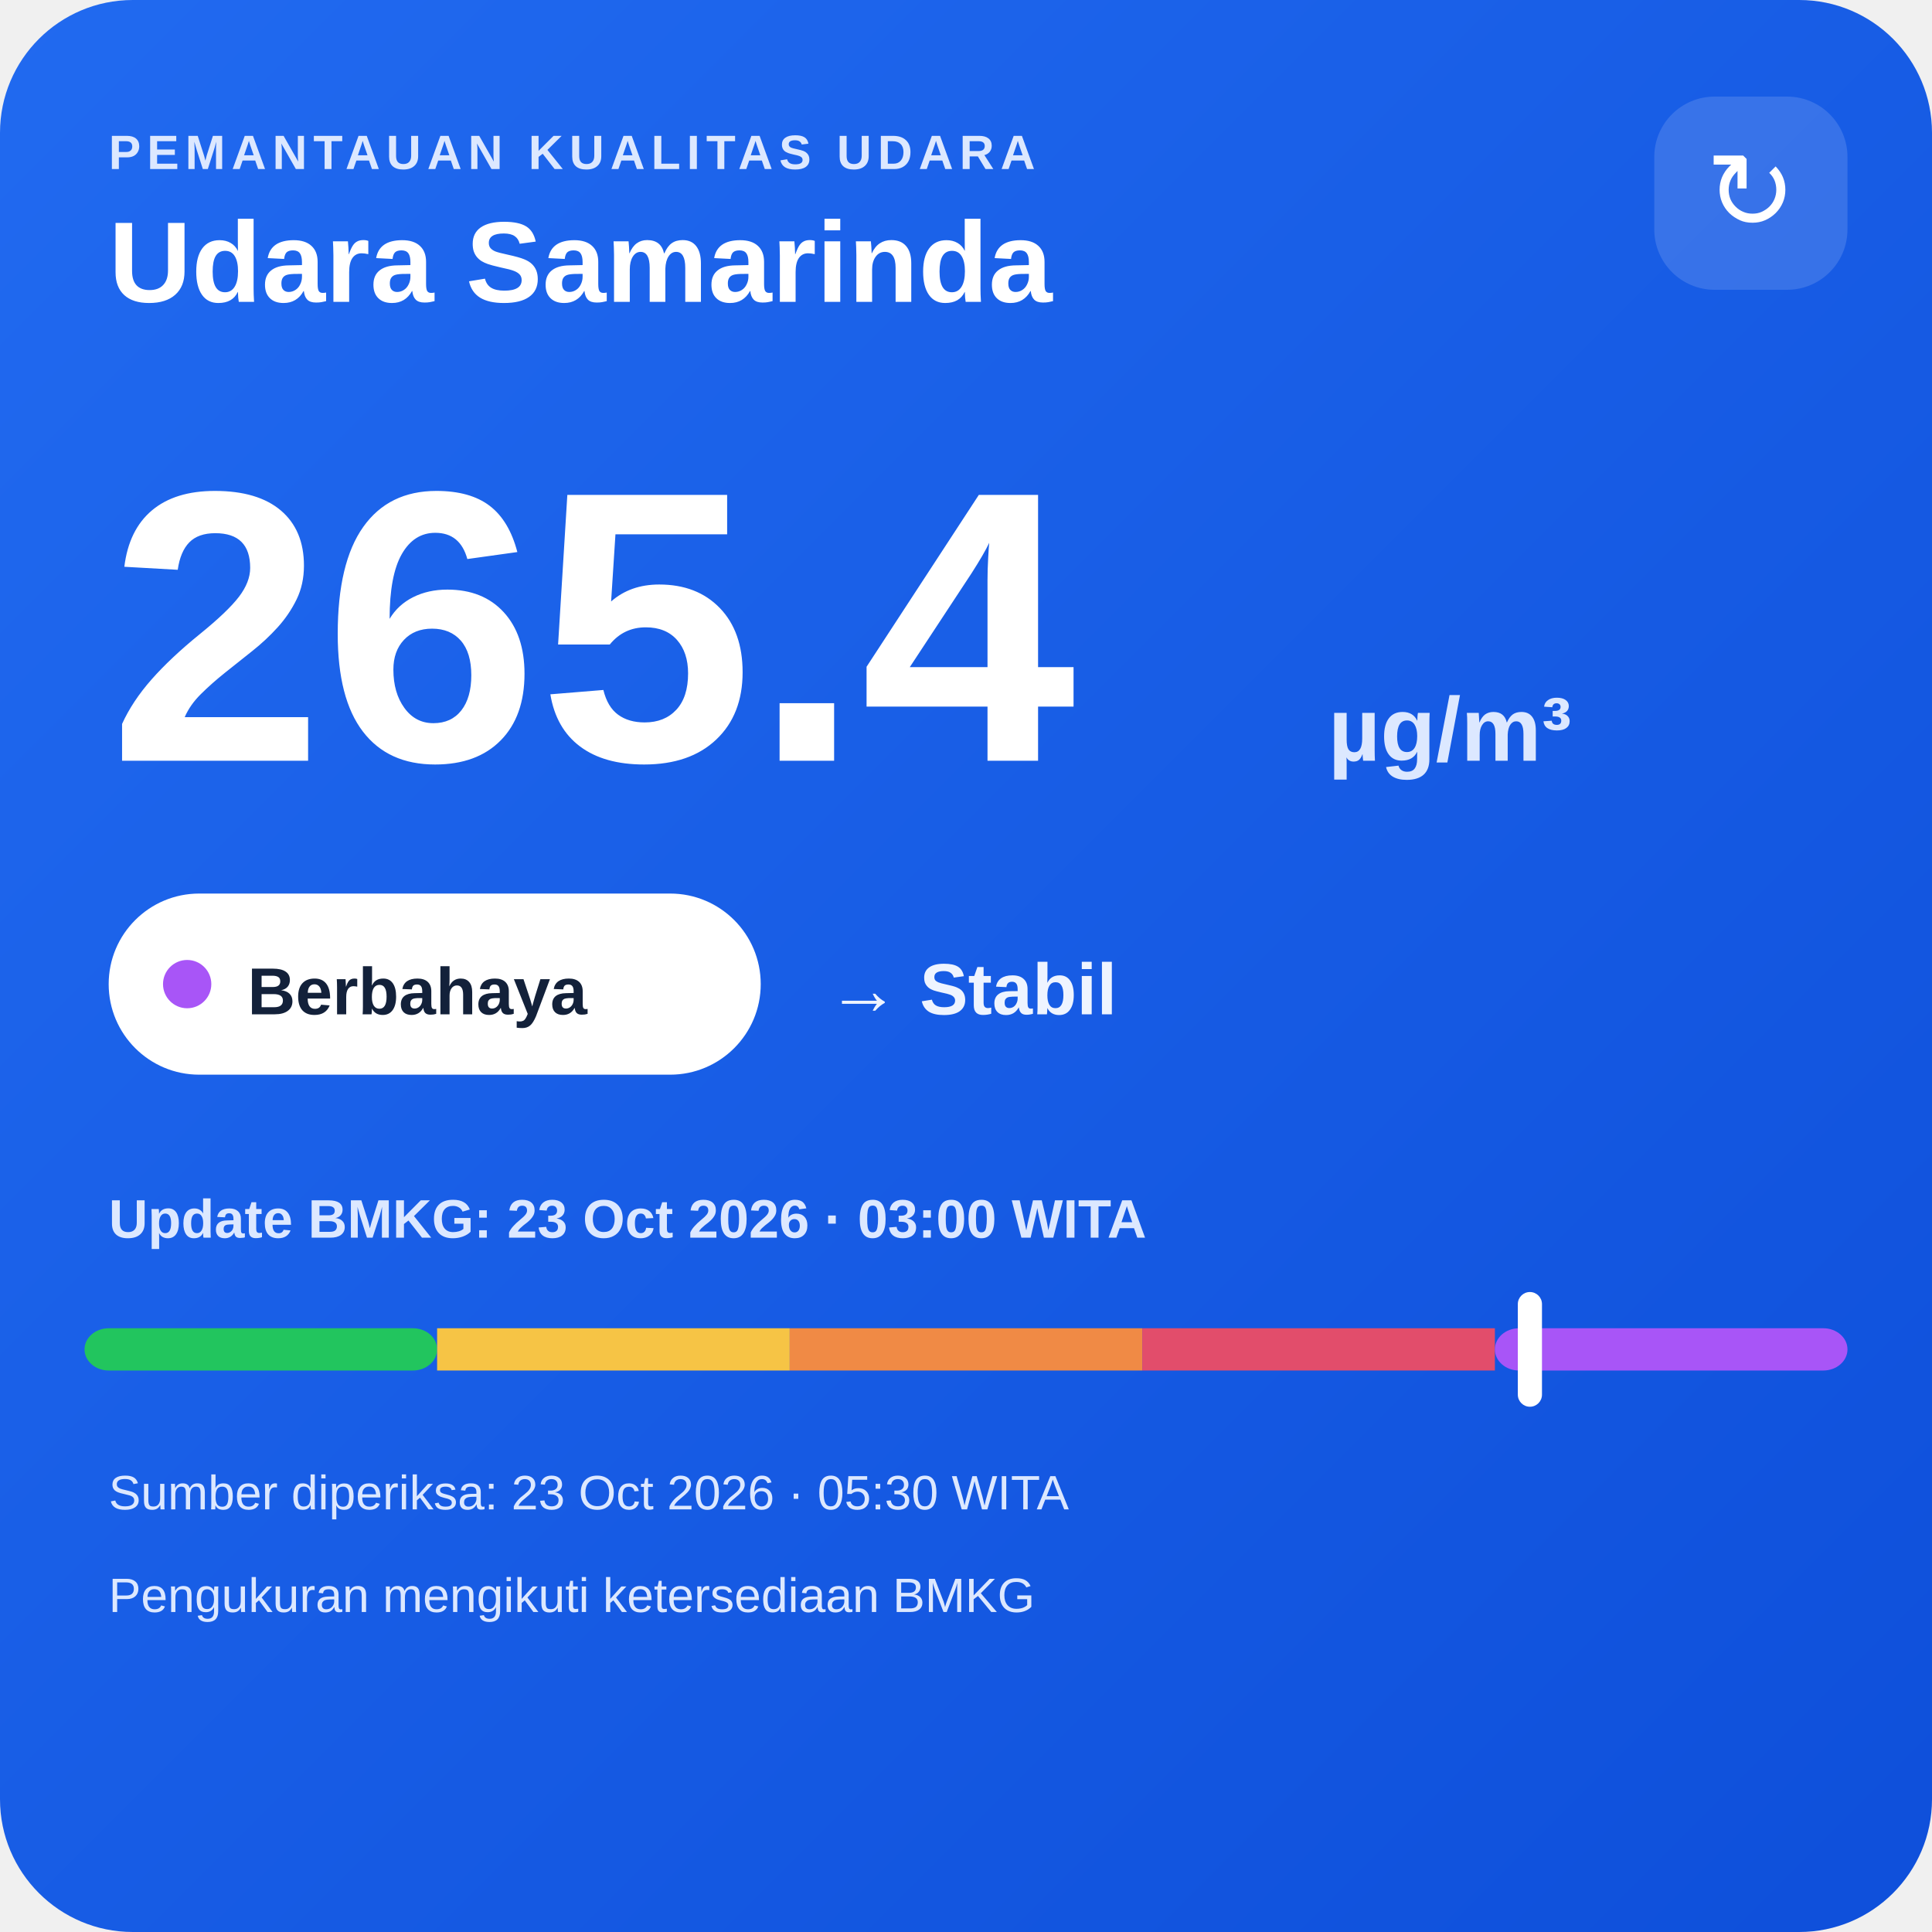
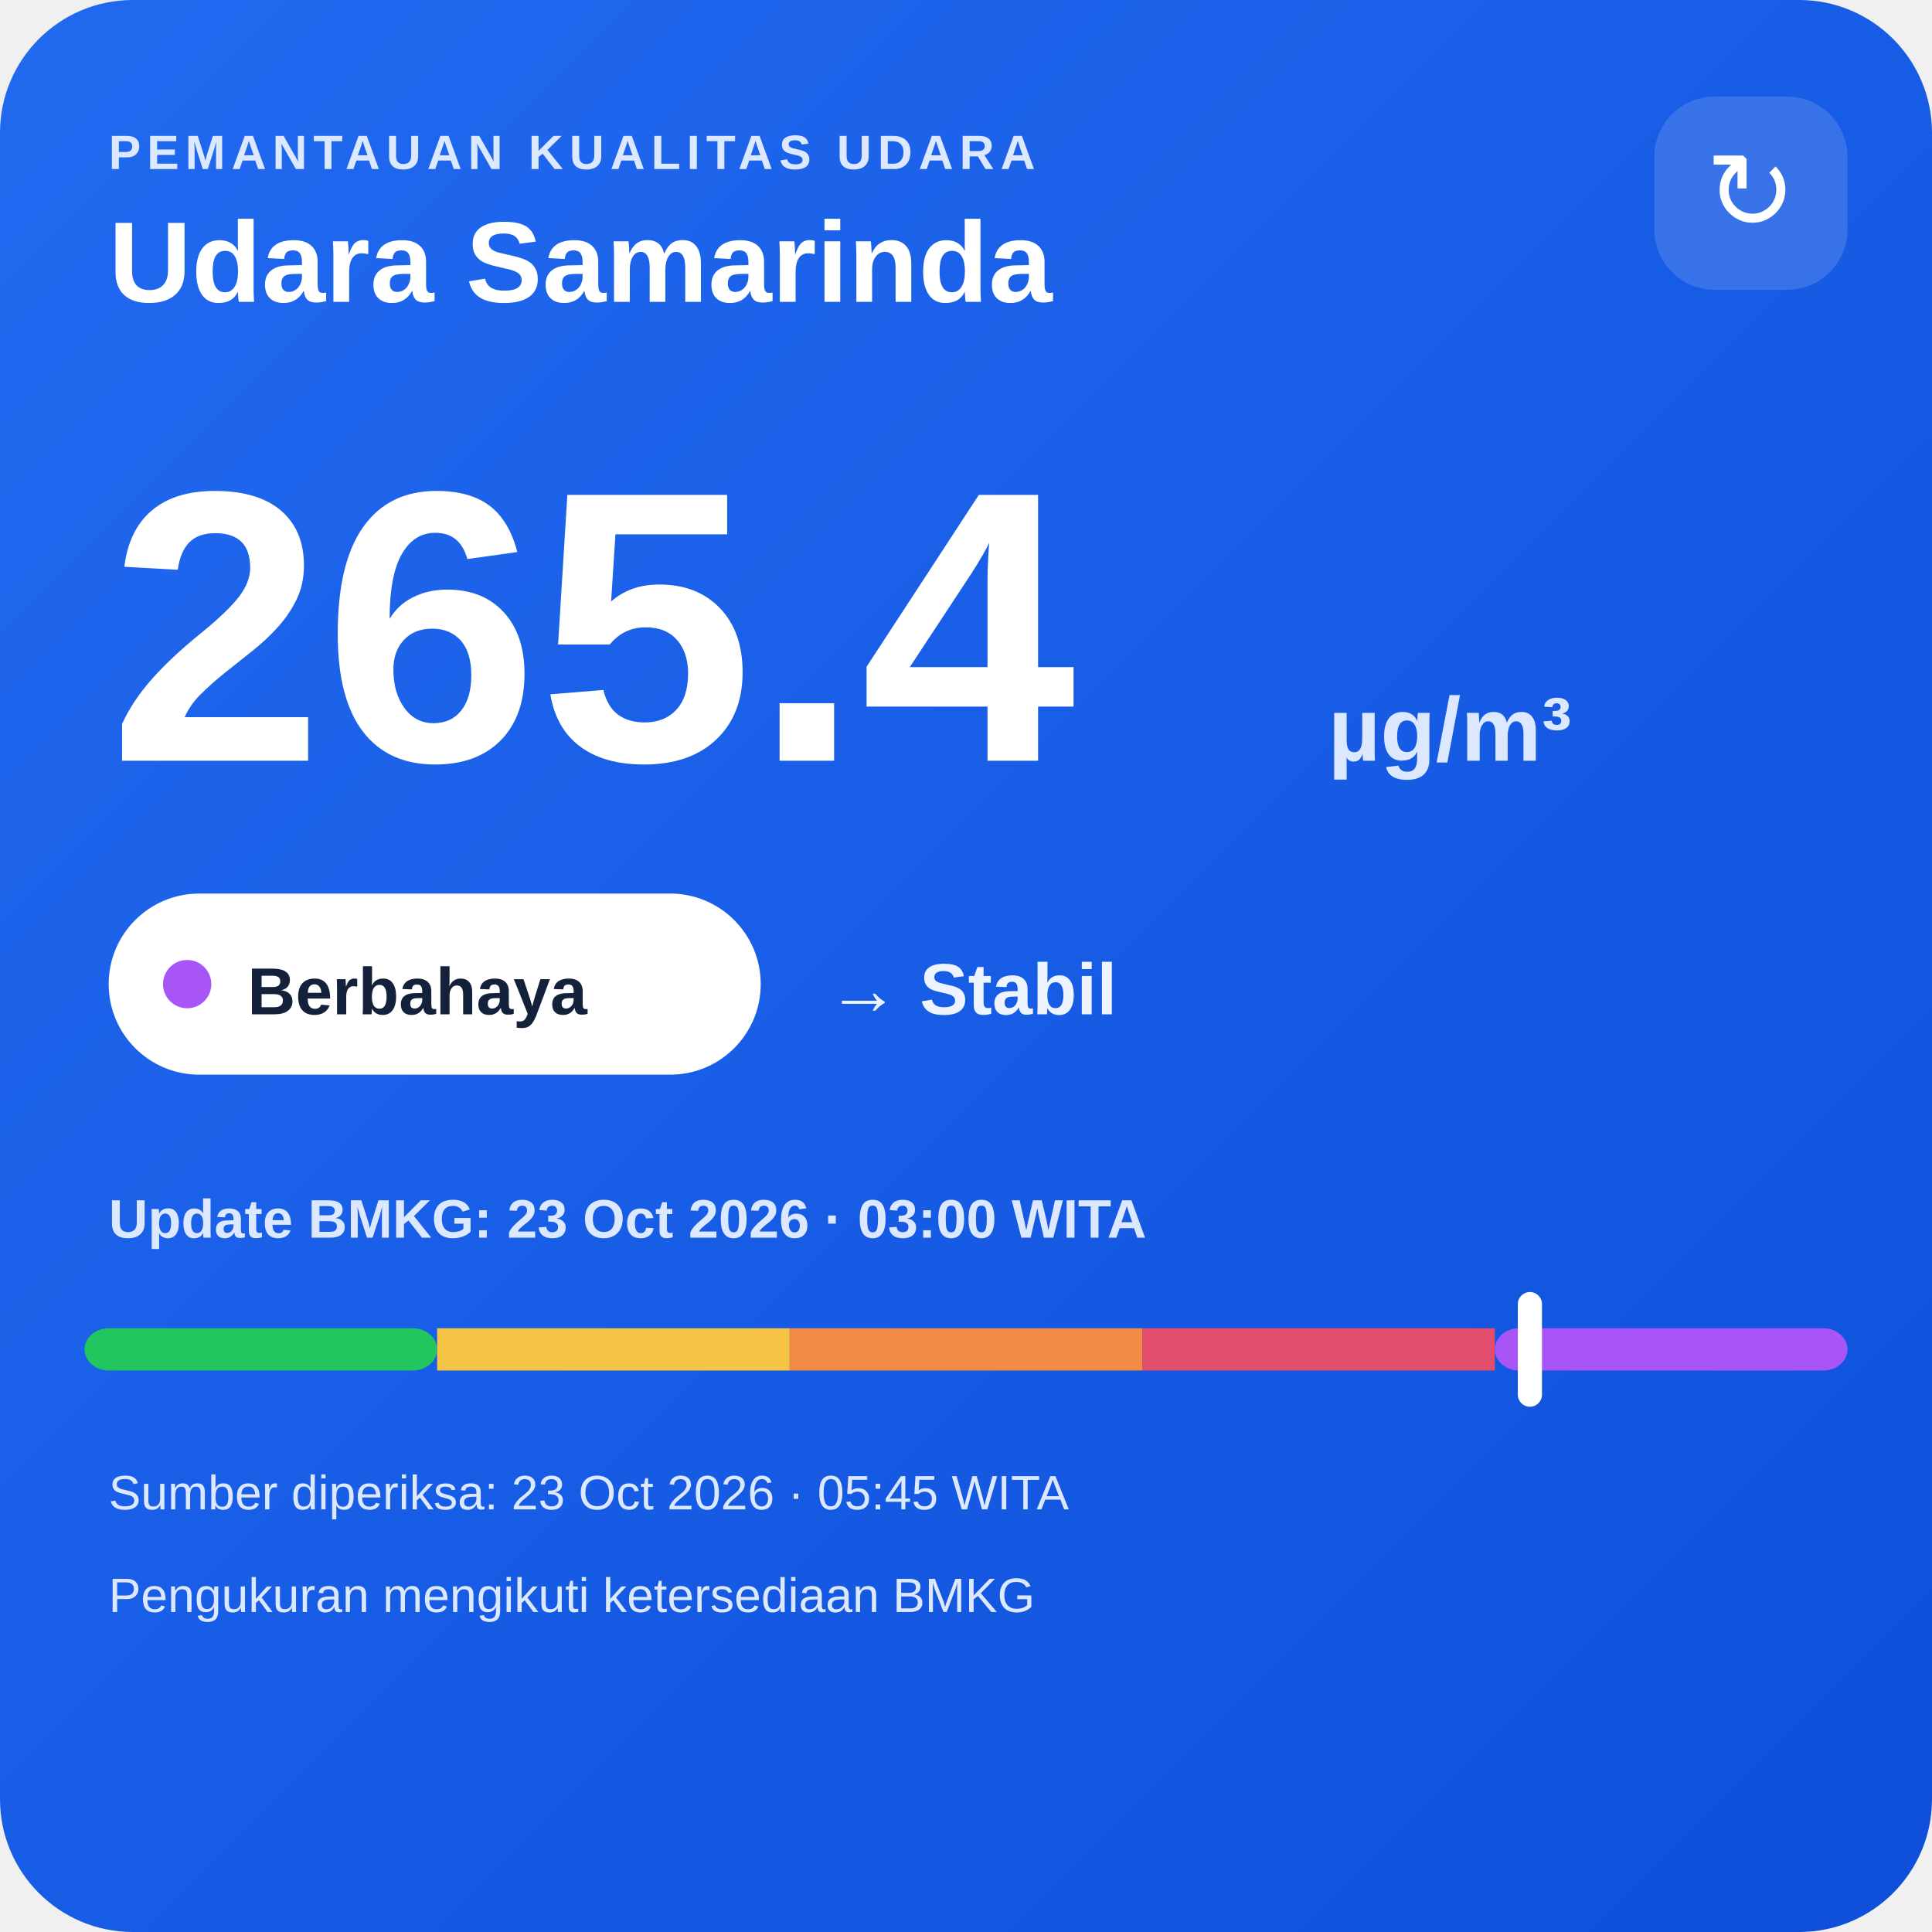
<svg xmlns="http://www.w3.org/2000/svg" width="320" height="320" viewBox="0 0 320 320">
  <defs>
    <linearGradient id="bg" x1="0" y1="0" x2="1" y2="1">
      <stop offset="0" stop-color="#216af0" />
      <stop offset="1" stop-color="#0e4fda" />
    </linearGradient>
  </defs>
  <rect width="320" height="320" rx="22" fill="url(#bg)" />
  <text x="18" y="28" fill="#dce8ff" font-family="Arial,sans-serif" font-size="8" font-weight="700" letter-spacing="1">PEMANTAUAN KUALITAS UDARA</text>
  <text x="18" y="50" fill="#ffffff" font-family="Arial,sans-serif" font-size="19" font-weight="700">Udara Samarinda</text>
  <rect x="274" y="16" width="32" height="32" rx="10" fill="#ffffff" fill-opacity=".14" />
  <text x="290" y="38" text-anchor="middle" fill="#ffffff" font-family="Arial,sans-serif" font-size="18">↻</text>
  <text x="18" y="126" fill="#ffffff" font-family="Arial,sans-serif" font-size="64" font-weight="800">265.4</text>
  <text x="220" y="126" fill="#dce8ff" font-family="Arial,sans-serif" font-size="15" font-weight="700">µg/m³</text>
  <rect x="18" y="148" width="108" height="30" rx="15" fill="#ffffff" />
  <circle cx="31" cy="163" r="4" fill="#a855f7" />
  <text x="41" y="168" fill="#13213a" font-family="Arial,sans-serif" font-size="11" font-weight="700">Berbahaya</text>
  <text x="137" y="168" fill="#eef4ff" font-family="Arial,sans-serif" font-size="12" font-weight="700">→ Stabil</text>
  <text x="18" y="205" fill="#dce8ff" font-family="Arial,sans-serif" font-size="9" font-weight="700">Update BMKG: 23 Oct 2026 · 03:00 WITA</text>
  <rect x="14" y="220" width="58.4" height="7" rx="4" fill="#22c55e" />
  <rect x="72.4" y="220" width="58.4" height="7" fill="#f6c445" />
  <rect x="130.8" y="220" width="58.4" height="7" fill="#f08a45" />
  <rect x="189.2" y="220" width="58.4" height="7" fill="#e24d6b" />
  <rect x="247.6" y="220" width="58.4" height="7" rx="4" fill="#a855f7" />
  <rect x="251.4" y="214" width="4" height="19" rx="2" fill="#ffffff" />
-   <text x="18" y="250" fill="#dce8ff" font-family="Arial,sans-serif" font-size="8">Sumber diperiksa: 23 Oct 2026 · 05:30 WITA</text>
+   <text x="18" y="250" fill="#dce8ff" font-family="Arial,sans-serif" font-size="8">Sumber diperiksa: 23 Oct 2026 · 05:45 WITA</text>
  <text x="18" y="267" fill="#dce8ff" font-family="Arial,sans-serif" font-size="8">Pengukuran mengikuti ketersediaan BMKG</text>
</svg>
